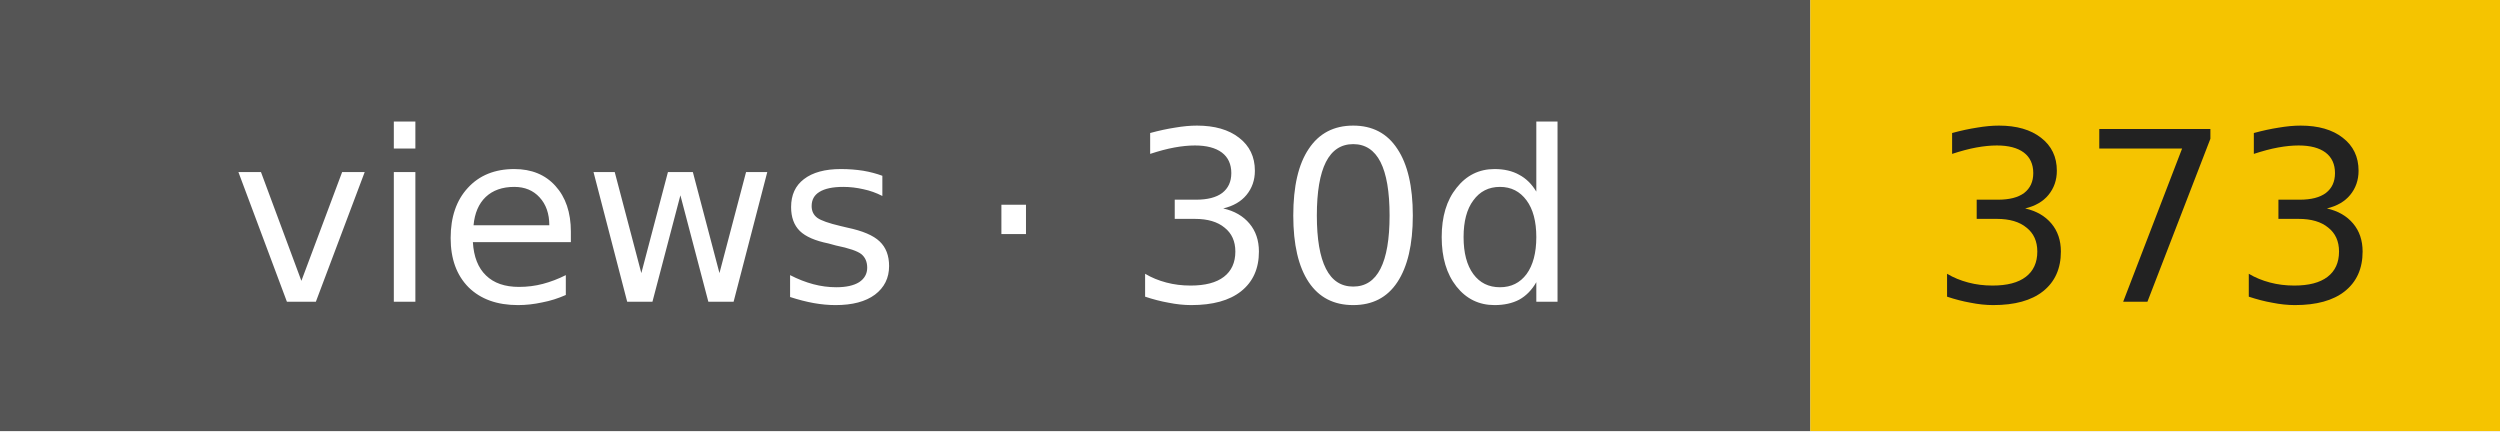
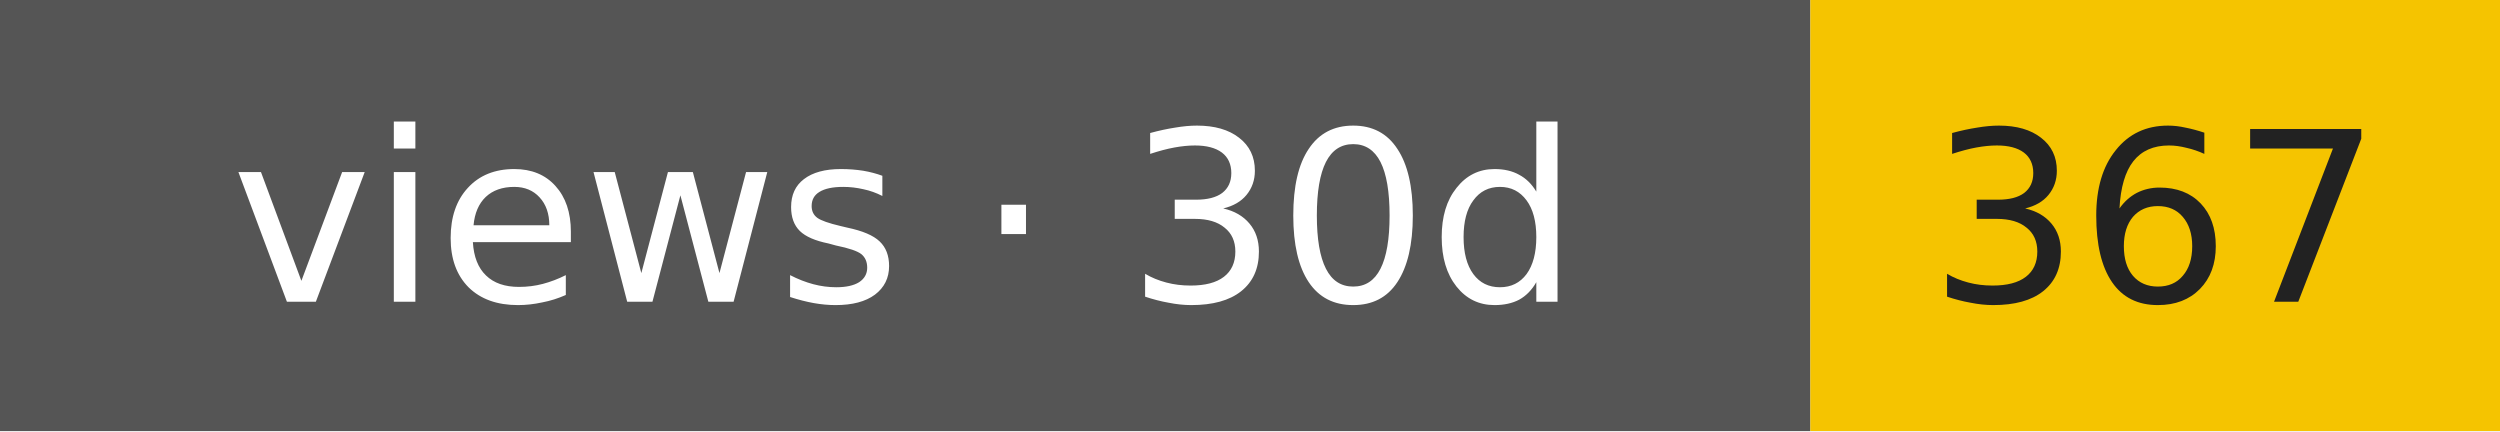
- <svg xmlns="http://www.w3.org/2000/svg" width="116" height="20" role="img" aria-label="views · 30d: 373">
+ <svg xmlns="http://www.w3.org/2000/svg" width="116" height="20" role="img" aria-label="views · 30d: 367">
  <rect width="84" height="20" fill="#555" />
  <rect x="84" width="32" height="20" fill="#f5c400" />
  <g font-family="Verdana,DejaVu Sans,sans-serif" font-size="11" text-anchor="middle">
    <text x="42" y="14" fill="#fff">views · 30d</text>
-     <text x="100" y="14" fill="#222">373</text>
+     <text x="100" y="14" fill="#222">367</text>
  </g>
</svg>
